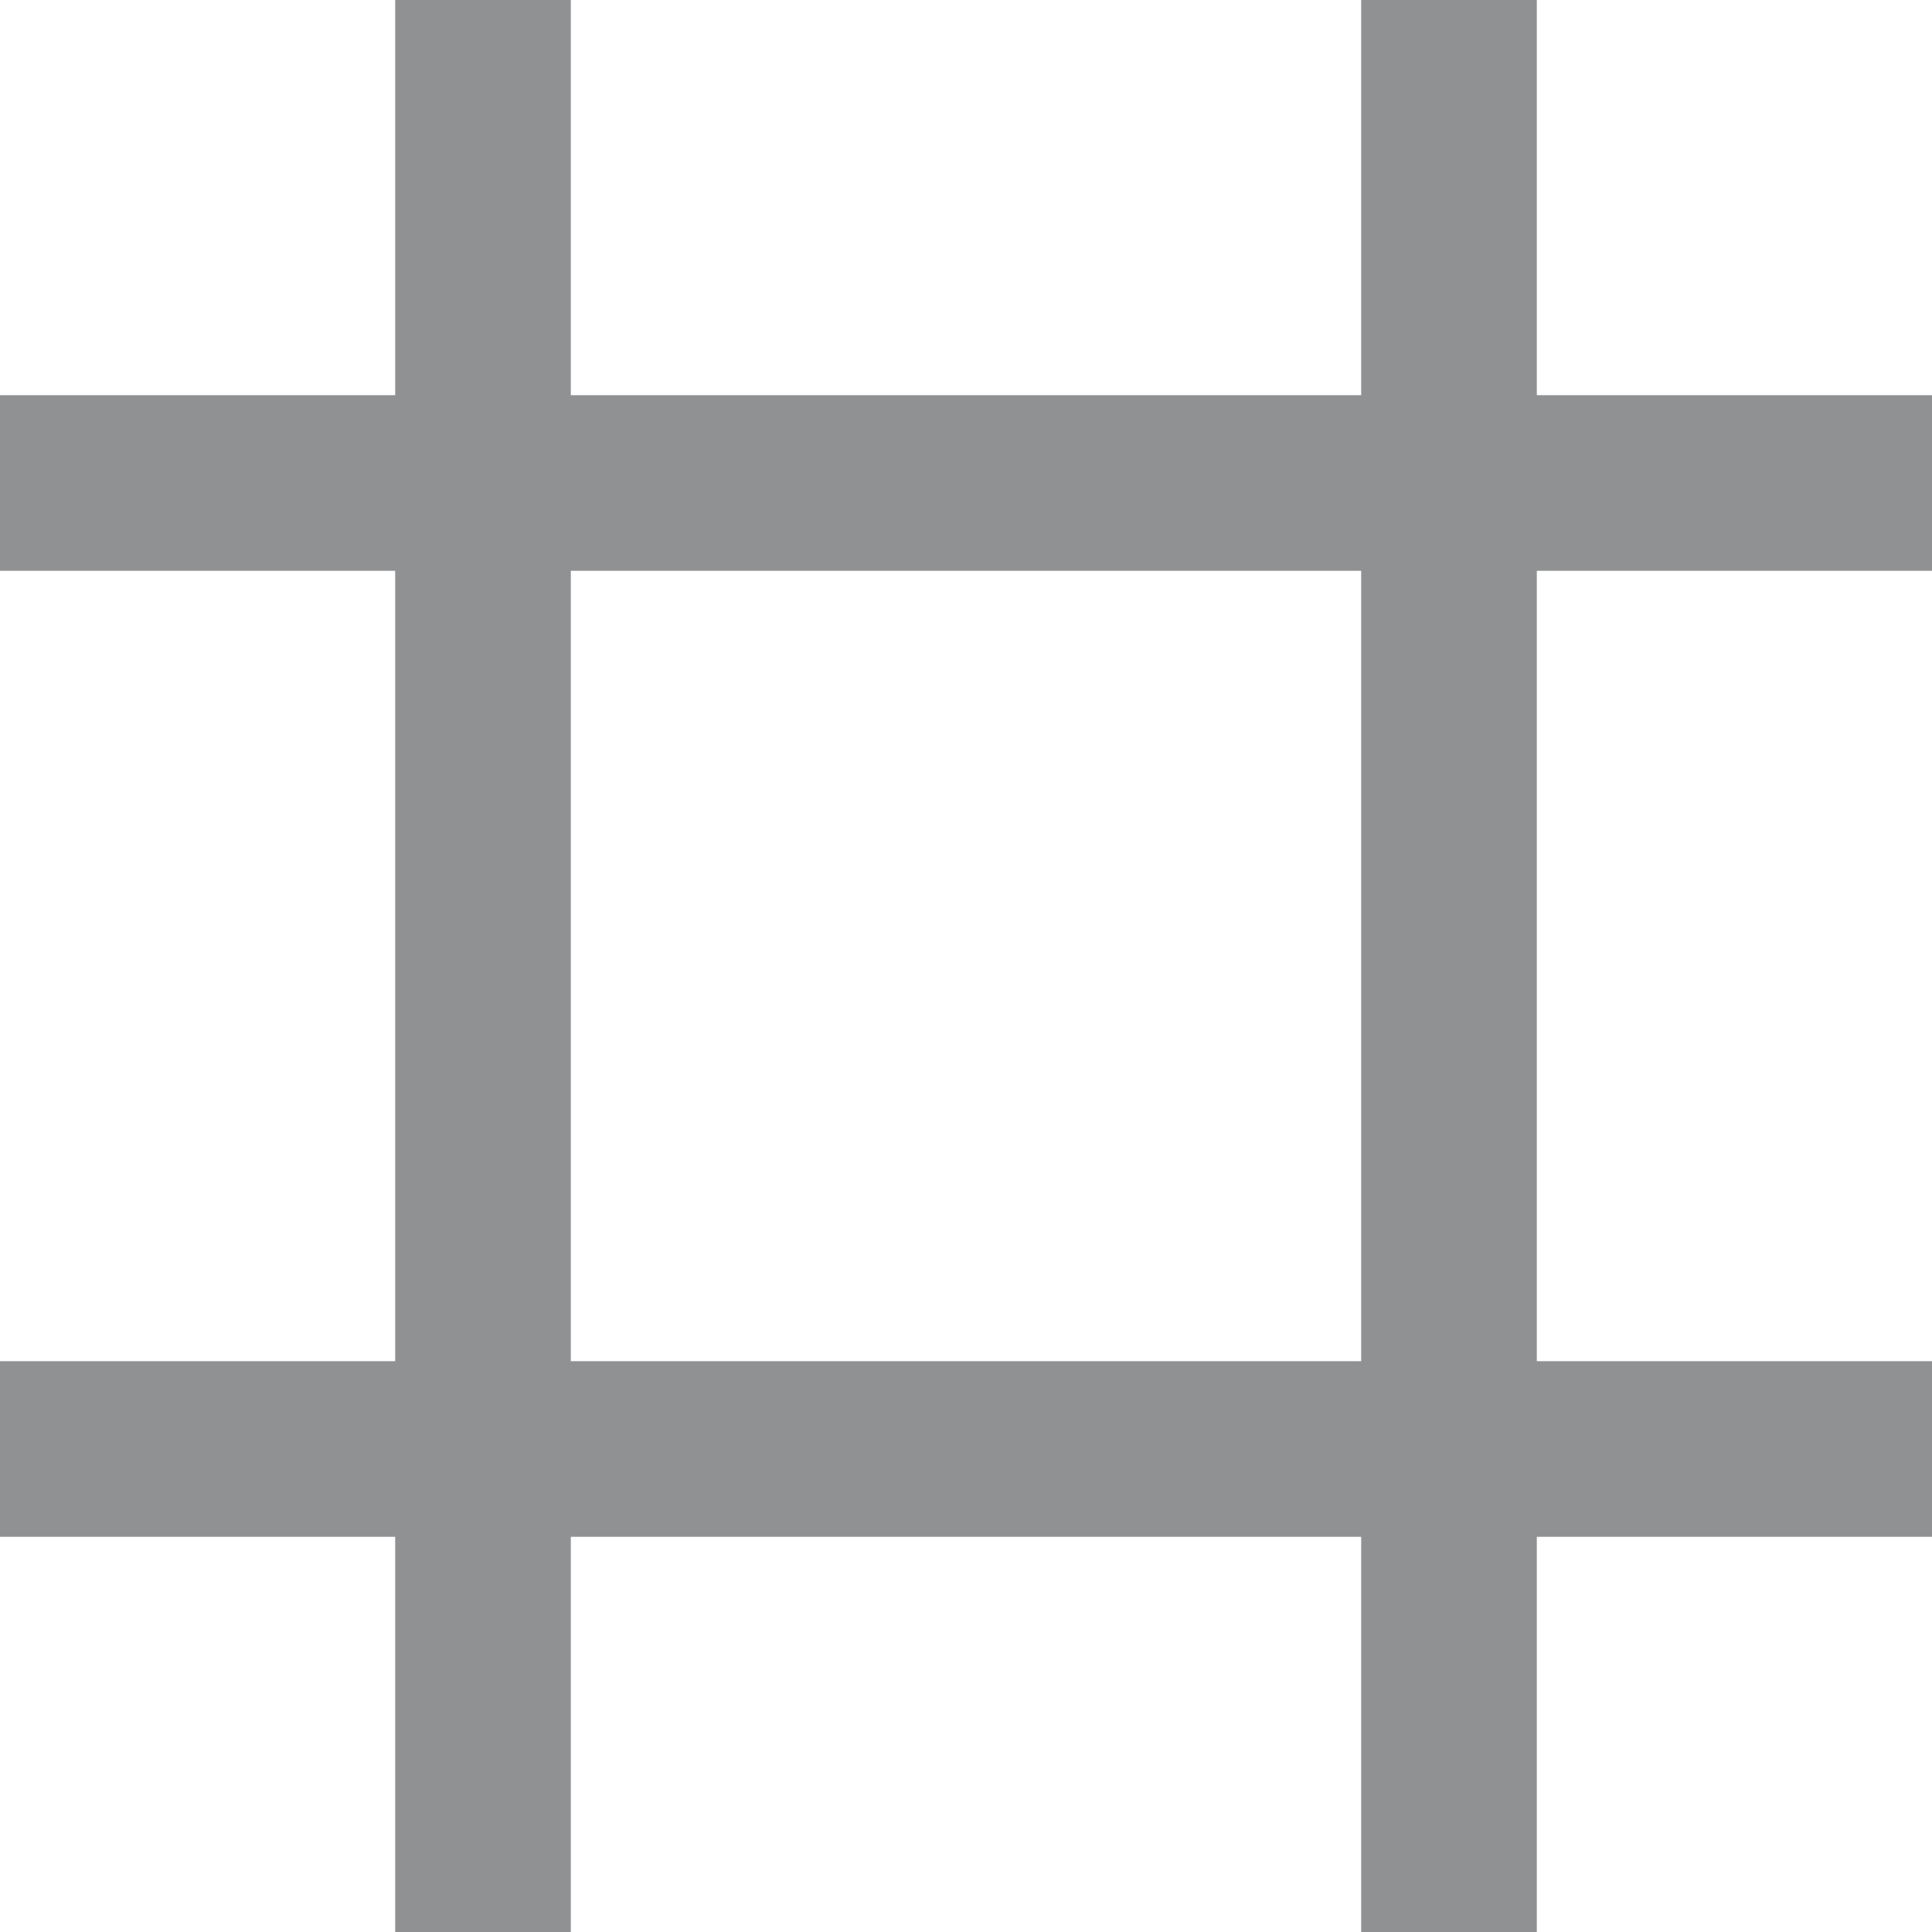
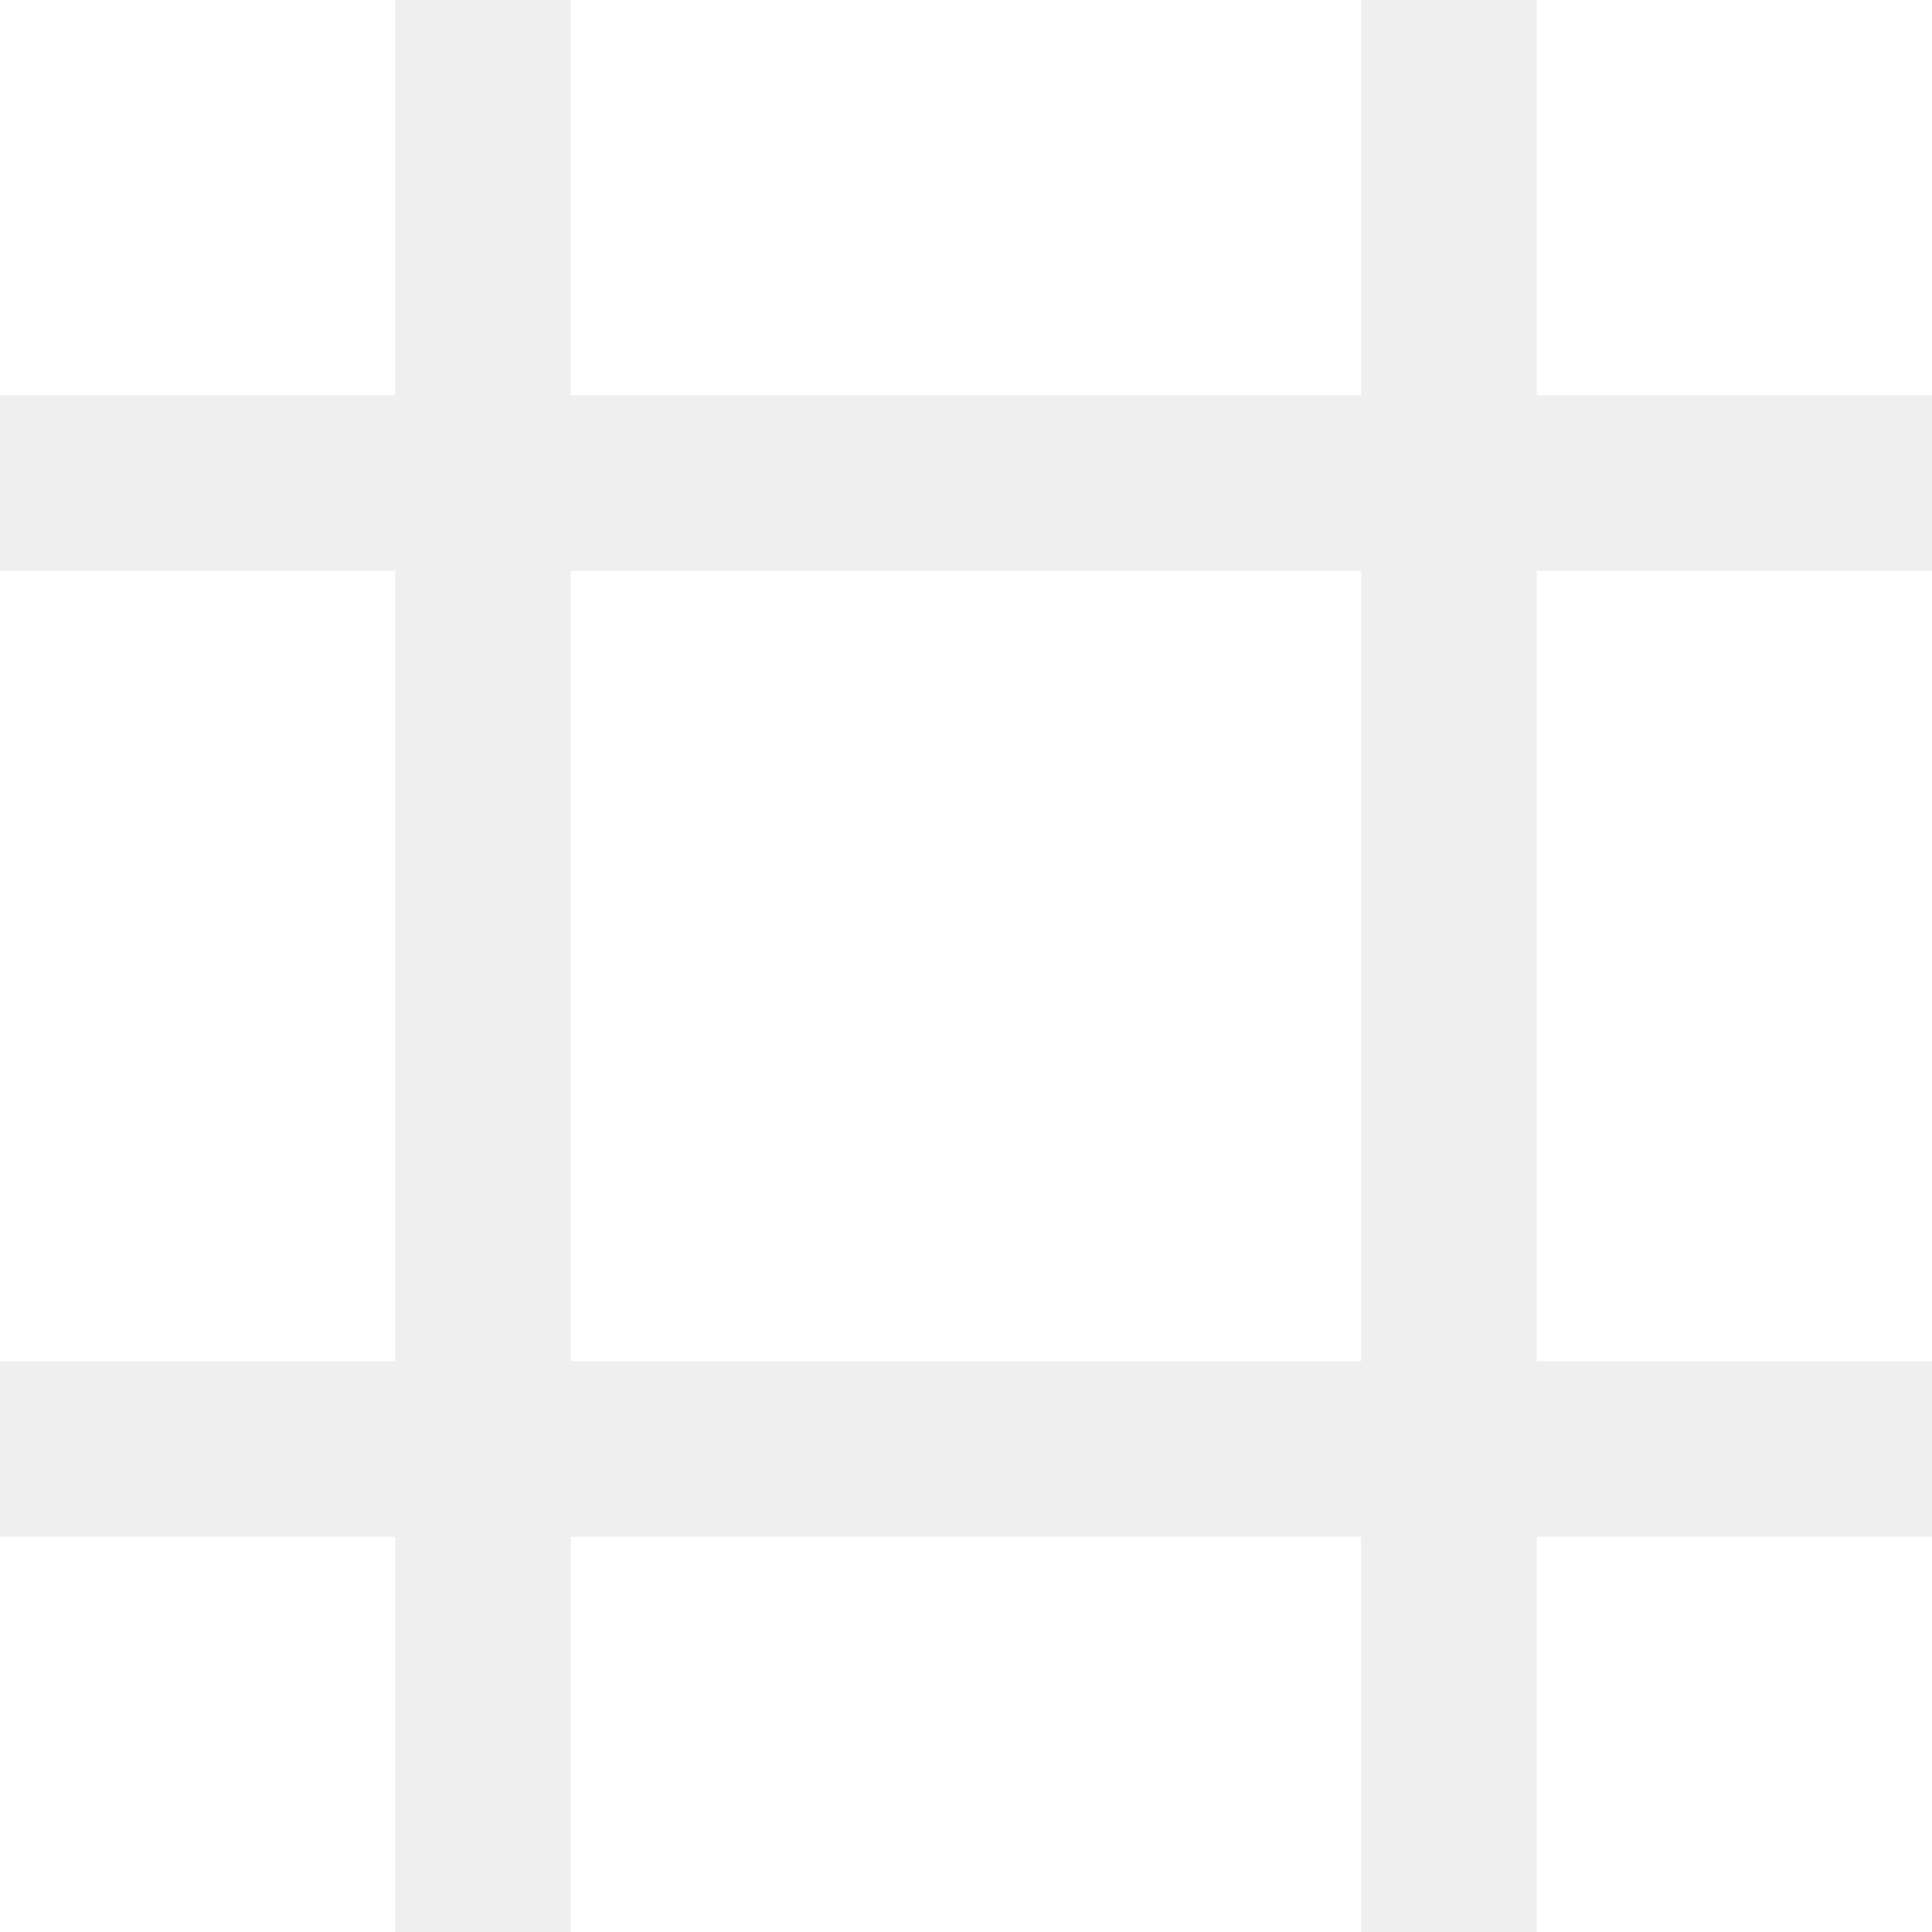
<svg xmlns="http://www.w3.org/2000/svg" width="44" height="44" viewBox="0 0 44 44">
  <defs>
    <style>
      .cls-1 {
        fill: none;
-         stroke: #04050970;
+         stroke: #04050910;
        stroke-width: 2px;
        fill-rule: evenodd;
      }
    </style>
  </defs>
  <path id="Линия_2_копия_3" data-name="Линия 2 копия 3" class="cls-1" d="M10-2h2V46H10V-2ZM32-2h2V46H32V-2ZM46,10v2H-2V10H46Zm0,22v2H-2V32H46Z" />
</svg>
